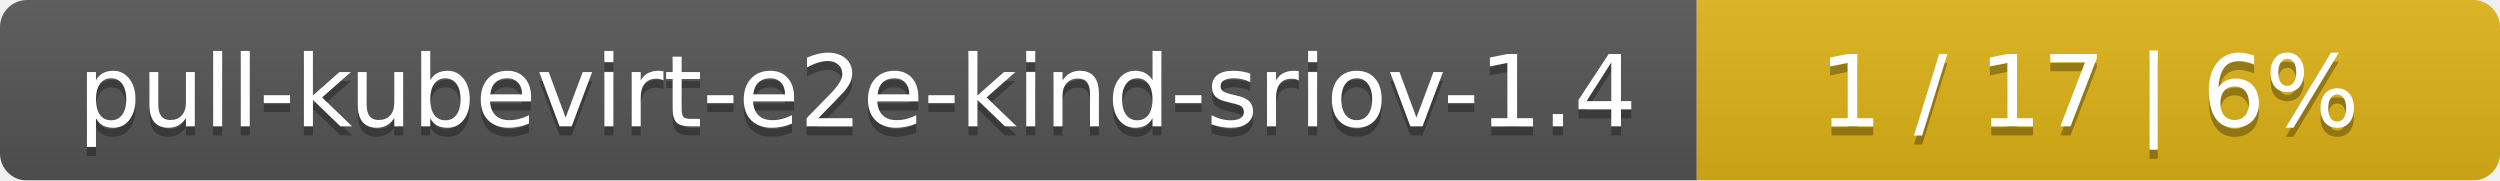
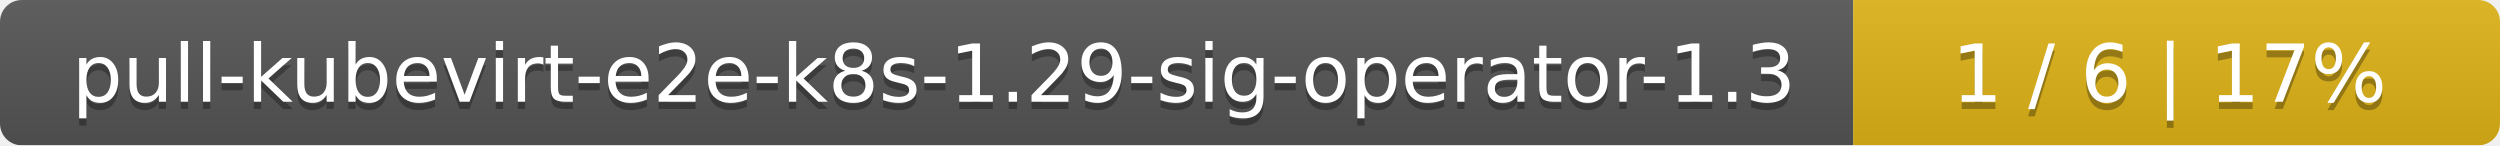
- <svg xmlns="http://www.w3.org/2000/svg" width="277" height="20">
+ <svg xmlns="http://www.w3.org/2000/svg" width="344" height="20">
  <linearGradient id="smooth" x2="0" y2="100%">
    <stop offset="0" stop-color="#bbb" stop-opacity=".1" />
    <stop offset="1" stop-opacity=".1" />
  </linearGradient>
  <mask id="round">
-     <rect width="277" height="20" rx="3" fill="#fff" />
+     <rect width="344" height="20" rx="3" fill="#fff" />
  </mask>
  <g mask="url(#round)">
-     <rect width="188" height="20" fill="#555" />
-     <rect x="188" width="89" height="20" fill="#dfb317" />
-     <rect width="277" height="20" fill="url(#smooth)" />
+     <rect width="255" height="20" fill="#555" />
+     <rect x="255" width="89" height="20" fill="#dfb317" />
+     <rect width="344" height="20" fill="url(#smooth)" />
  </g>
  <g fill="#fff" text-anchor="middle" font-family="DejaVu Sans,Verdana,Geneva,sans-serif" font-size="11">
-     <text x="95" y="15" fill="#010101" fill-opacity=".3">pull-kubevirt-e2e-kind-sriov-1.4</text>
-     <text x="95" y="14">pull-kubevirt-e2e-kind-sriov-1.4</text>
-     <text x="231.5" y="15" fill="#010101" fill-opacity=".3">1 / 17    |    6%</text>
-     <text x="231.5" y="14">1 / 17    |    6%</text>
+     <text x="128.5" y="15" fill="#010101" fill-opacity=".3">pull-kubevirt-e2e-k8s-1.29-sig-operator-1.3</text>
+     <text x="128.5" y="14">pull-kubevirt-e2e-k8s-1.29-sig-operator-1.3</text>
+     <text x="298.5" y="15" fill="#010101" fill-opacity=".3">1 / 6    |    17%</text>
+     <text x="298.5" y="14">1 / 6    |    17%</text>
  </g>
</svg>
